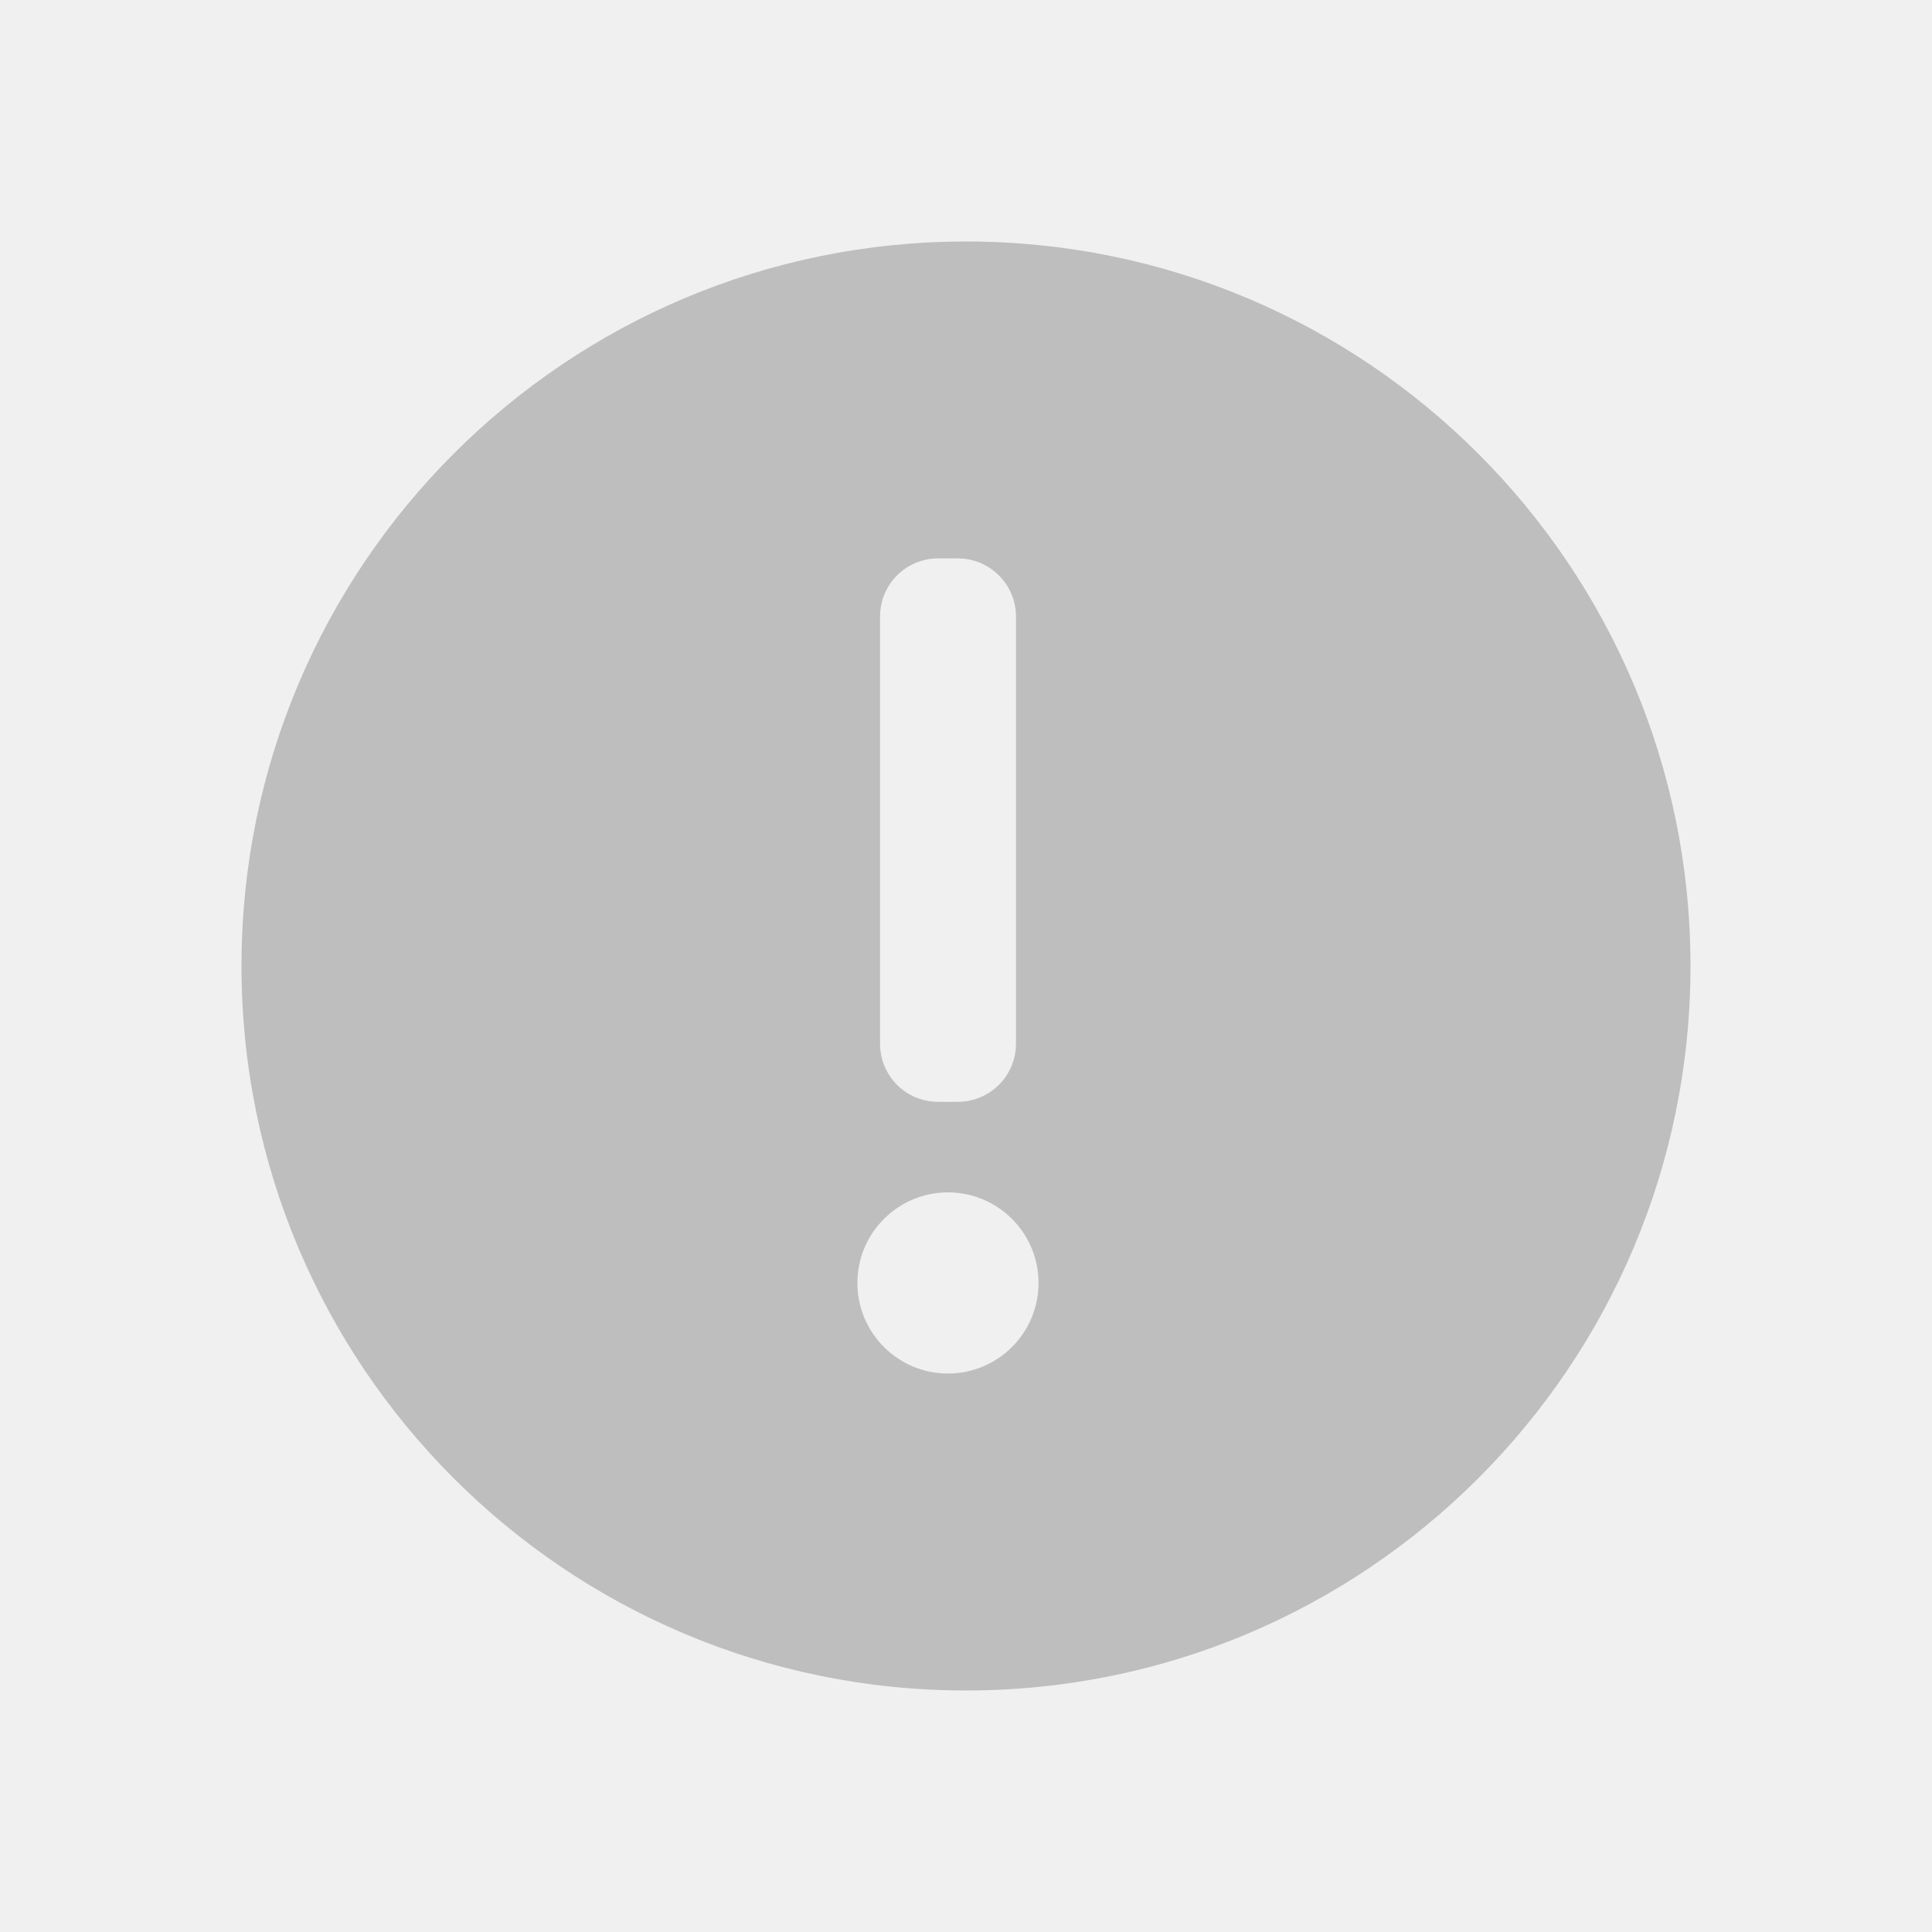
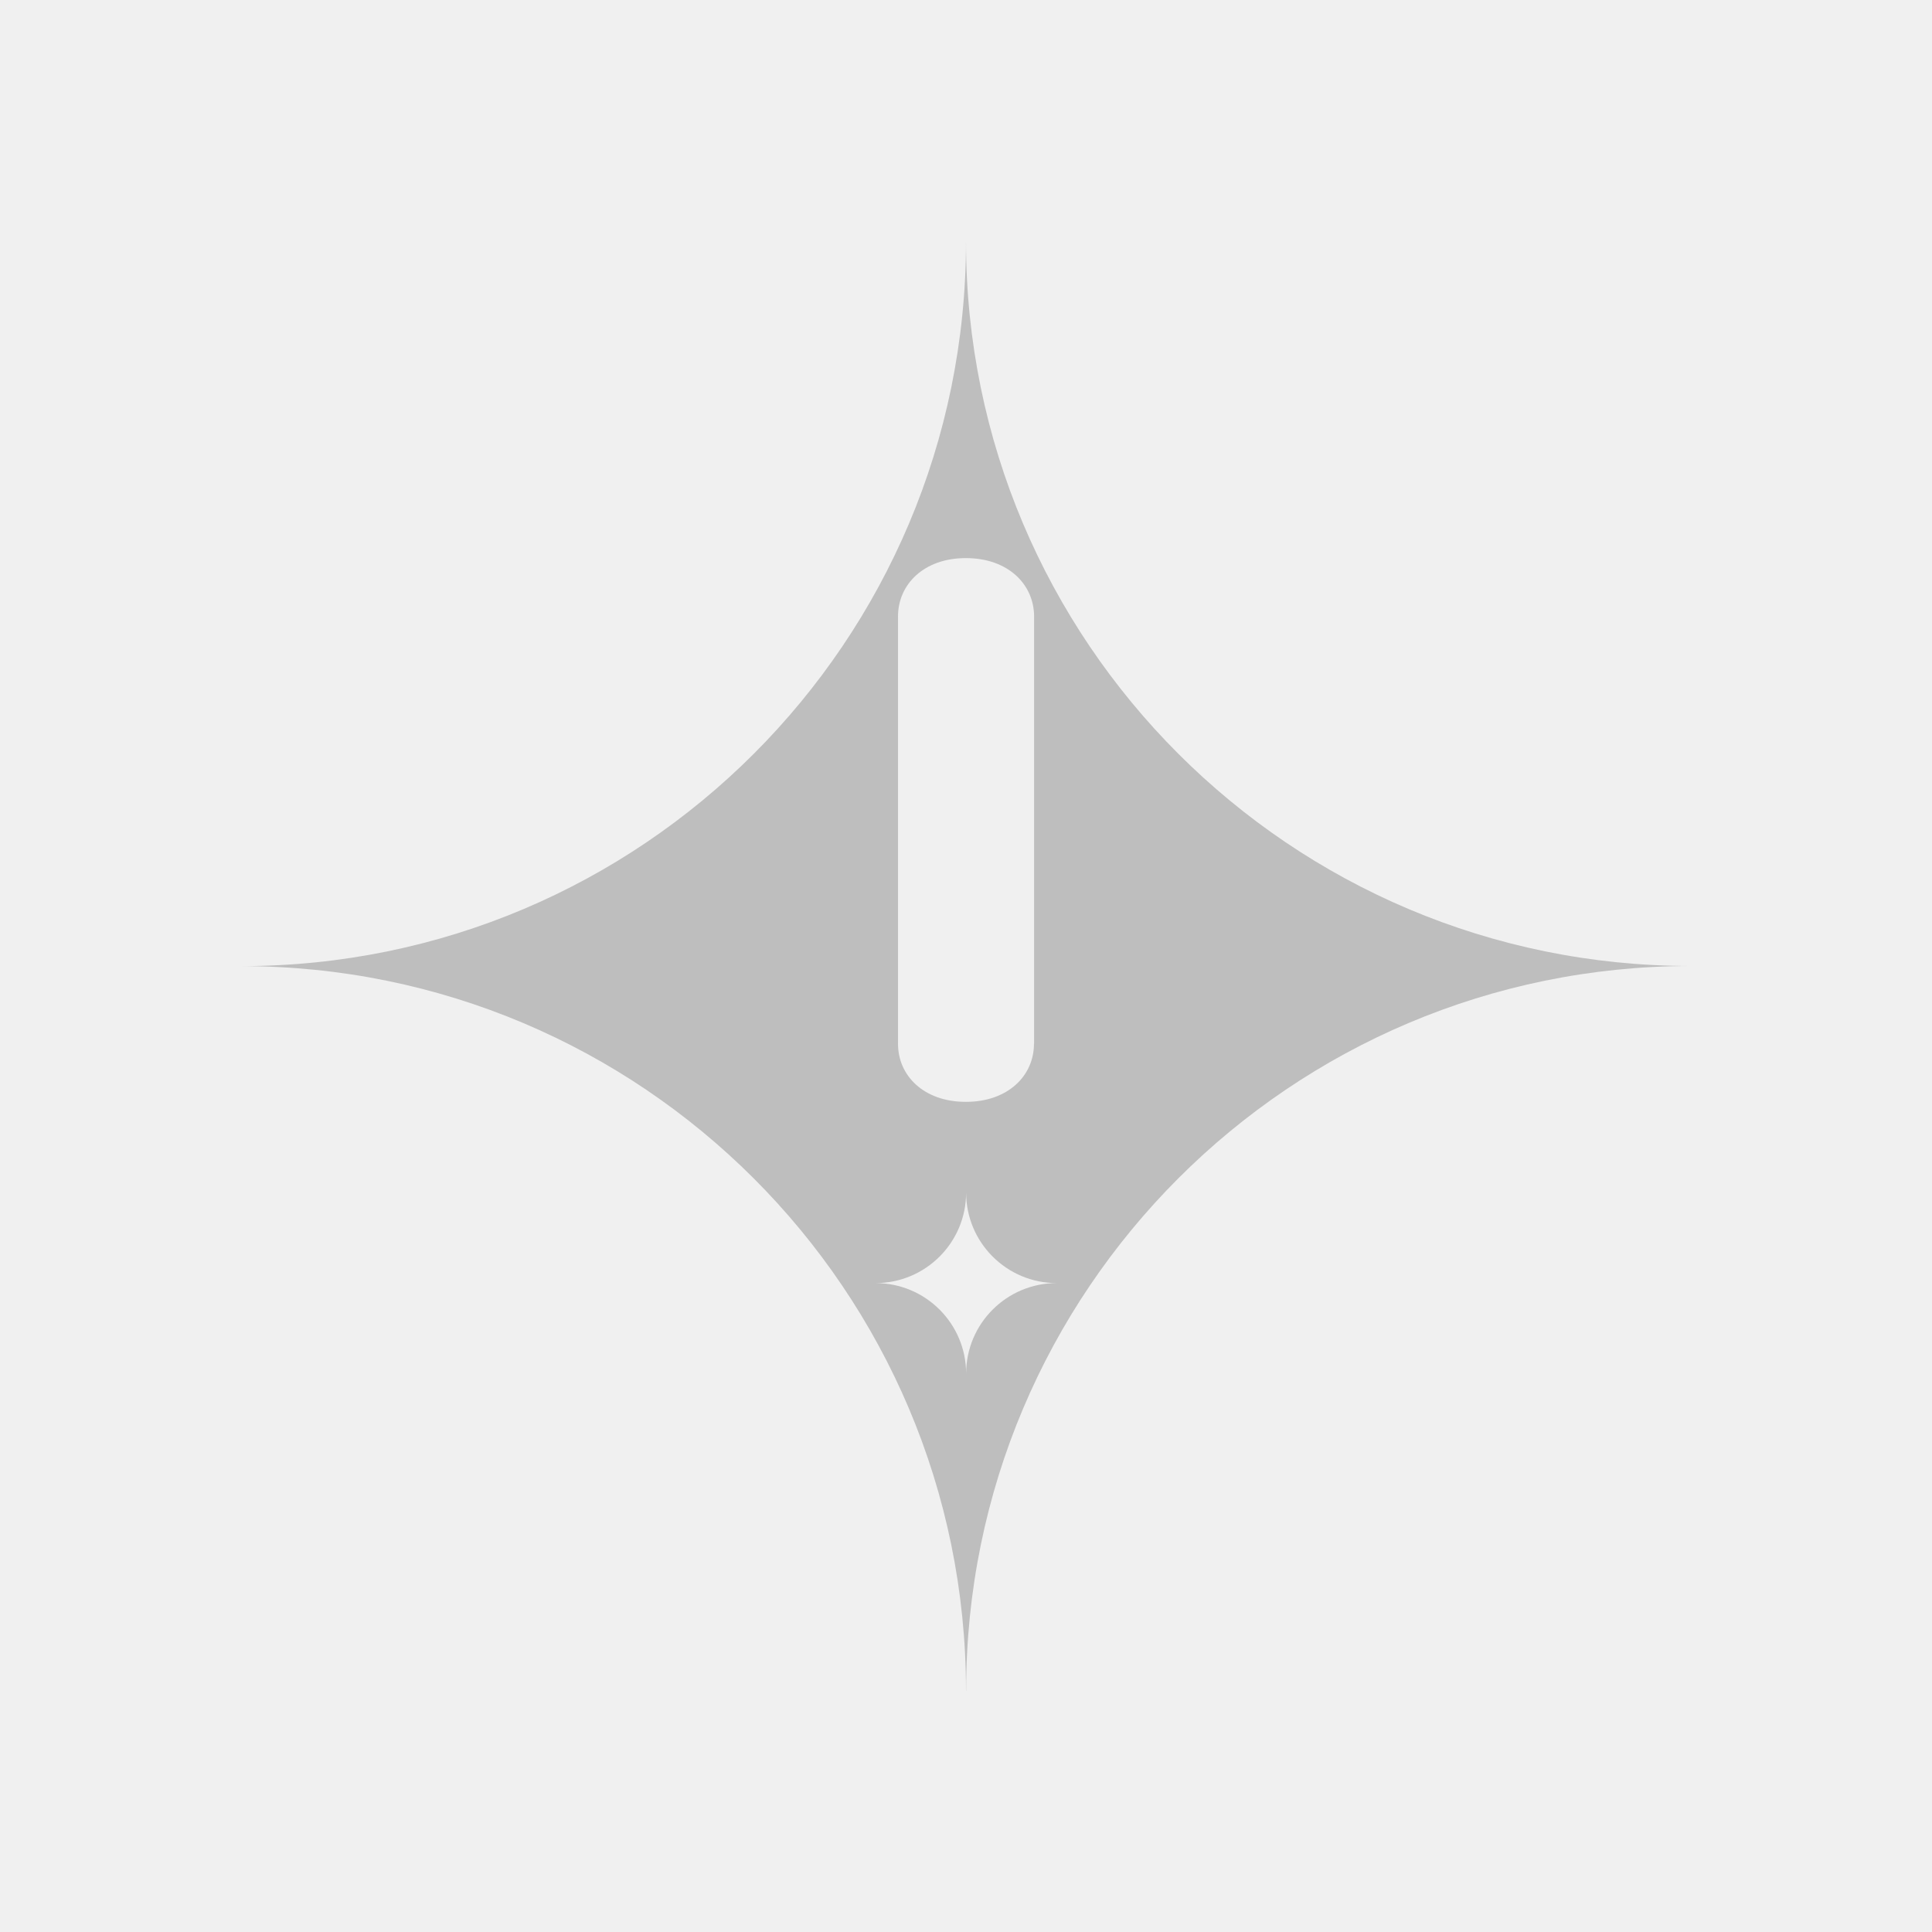
- <svg xmlns="http://www.w3.org/2000/svg" xmlns:ns1="http://www.openswatchbook.org/uri/2009/osb" height="16" id="svg7384" style="enable-background:new" version="1.1" width="16">
-   <defs id="defs7386">
-     <linearGradient id="linearGradient5606" ns1:paint="solid">
-       <stop id="stop5608" offset="0" style="stop-color:#000000;stop-opacity:1;" />
-     </linearGradient>
-     <filter color-interpolation-filters="sRGB" id="filter7554">
-       <feBlend id="feBlend7556" in2="BackgroundImage" mode="darken" />
-     </filter>
-     <clipPath id="clipPath16" clipPathUnits="userSpaceOnUse">
-       <path id="path18" d="m 0,706.465 1490.926,0 L 1490.926,0 0,0 0,706.465 Z" />
-     </clipPath>
-     <clipPath id="clipPath24" clipPathUnits="userSpaceOnUse">
-       <path id="path26" d="m 22.195,686.117 1447.735,0 0,-667.19 -1447.735,0 0,667.19 z" />
-     </clipPath>
-     <clipPath id="clipPath4534" clipPathUnits="userSpaceOnUse">
-       <rect style="fill:url(#linearGradient4538);fill-opacity:1;stroke:none" id="rect4536" width="32" height="32" x="8" y="8" ry="16" />
-     </clipPath>
-     <clipPath id="clipPath4584" clipPathUnits="userSpaceOnUse">
-       <rect style="fill:url(#linearGradient4588);fill-opacity:1;stroke:none" id="rect4586" width="32" height="32" x="392.571" y="507.798" ry="16" />
-     </clipPath>
-     <clipPath id="clipPath4550" clipPathUnits="userSpaceOnUse">
-       <rect style="fill:url(#linearGradient4554);fill-opacity:1;stroke:none" id="rect4552" width="32" height="32" x="392.571" y="507.798" ry="16" />
-     </clipPath>
-     <clipPath id="clipPath4568" clipPathUnits="userSpaceOnUse">
-       <rect style="fill:url(#linearGradient4572);fill-opacity:1;stroke:none" id="rect4570" width="32" height="32" x="392.571" y="507.798" ry="16" />
-     </clipPath>
-     <clipPath id="clipPath4528" clipPathUnits="userSpaceOnUse">
-       <rect style="fill:url(#linearGradient4532);fill-opacity:1;stroke:none" id="rect4530" width="32" height="32" x="8" y="8" ry="16" />
-     </clipPath>
-     <clipPath id="clipPath4578" clipPathUnits="userSpaceOnUse">
-       <rect style="fill:url(#linearGradient4582);fill-opacity:1;stroke:none" id="rect4580" width="32" height="32" x="392.571" y="507.798" ry="16" />
-     </clipPath>
-     <clipPath id="clipPath4562" clipPathUnits="userSpaceOnUse">
-       <rect style="fill:url(#linearGradient4566);fill-opacity:1;stroke:none" id="rect4564" width="32" height="32" x="392.571" y="507.798" ry="16" />
-     </clipPath>
-     <clipPath id="clipPath4544" clipPathUnits="userSpaceOnUse">
-       <rect style="fill:url(#linearGradient4548);fill-opacity:1;stroke:none" id="rect4546" width="32" height="32" x="392.571" y="507.798" ry="16" />
-     </clipPath>
-     <clipPath id="clipPath4390" clipPathUnits="userSpaceOnUse">
-       <rect style="fill:url(#linearGradient4532);fill-opacity:1;stroke:none" id="rect4392" width="32" height="32" x="8" y="8" ry="16" />
-     </clipPath>
-     <clipPath id="clipPath4407" clipPathUnits="userSpaceOnUse">
-       <rect style="fill:url(#linearGradient4582);fill-opacity:1;stroke:none" id="rect4409" width="32" height="32" x="392.571" y="507.798" ry="16" />
-     </clipPath>
-     <clipPath id="clipPath4424" clipPathUnits="userSpaceOnUse">
-       <rect style="fill:url(#linearGradient4566);fill-opacity:1;stroke:none" id="rect4426" width="32" height="32" x="392.571" y="507.798" ry="16" />
-     </clipPath>
-     <clipPath id="clipPath4441" clipPathUnits="userSpaceOnUse">
-       <rect style="fill:url(#linearGradient4548);fill-opacity:1;stroke:none" id="rect4443" width="32" height="32" x="392.571" y="507.798" ry="16" />
-     </clipPath>
-     <clipPath clipPathUnits="userSpaceOnUse" id="clipPath4528-1">
-       <rect ry="16" y="8" x="8" height="32" width="32" id="rect4530-7" style="fill:url(#linearGradient4532);fill-opacity:1;stroke:none" />
-     </clipPath>
-     <clipPath clipPathUnits="userSpaceOnUse" id="clipPath4578-8">
-       <rect ry="16" y="507.798" x="392.571" height="32" width="32" id="rect4580-7" style="fill:url(#linearGradient4582);fill-opacity:1;stroke:none" />
-     </clipPath>
-     <clipPath clipPathUnits="userSpaceOnUse" id="clipPath4562-8">
-       <rect ry="16" y="507.798" x="392.571" height="32" width="32" id="rect4564-8" style="fill:url(#linearGradient4566);fill-opacity:1;stroke:none" />
-     </clipPath>
-     <clipPath clipPathUnits="userSpaceOnUse" id="clipPath4544-1">
-       <rect ry="16" y="507.798" x="392.571" height="32" width="32" id="rect4546-1" style="fill:url(#linearGradient4548);fill-opacity:1;stroke:none" />
-     </clipPath>
-     <linearGradient id="linearGradient4207" ns1:paint="gradient">
-       <stop style="stop-color:#3498db;stop-opacity:1;" offset="0" id="stop3371" />
-       <stop style="stop-color:#3498db;stop-opacity:0;" offset="1" id="stop3373" />
-     </linearGradient>
-     <clipPath id="clipPath16-9" clipPathUnits="userSpaceOnUse">
-       <path id="path18-7" d="m 0,706.465 1490.926,0 L 1490.926,0 0,0 0,706.465 Z" />
-     </clipPath>
-     <clipPath id="clipPath24-9" clipPathUnits="userSpaceOnUse">
-       <path id="path26-2" d="m 22.195,686.117 1447.735,0 0,-667.19 -1447.735,0 0,667.19 z" />
-     </clipPath>
-     <clipPath id="clipPath4534-7" clipPathUnits="userSpaceOnUse">
-       <rect style="fill:url(#linearGradient4538);fill-opacity:1;stroke:none" id="rect4536-8" width="32" height="32" x="8" y="8" ry="16" />
-     </clipPath>
-     <clipPath id="clipPath4584-2" clipPathUnits="userSpaceOnUse">
-       <rect style="fill:url(#linearGradient4588);fill-opacity:1;stroke:none" id="rect4586-0" width="32" height="32" x="392.571" y="507.798" ry="16" />
-     </clipPath>
-     <clipPath id="clipPath4550-1" clipPathUnits="userSpaceOnUse">
-       <rect style="fill:url(#linearGradient4554);fill-opacity:1;stroke:none" id="rect4552-0" width="32" height="32" x="392.571" y="507.798" ry="16" />
-     </clipPath>
-     <clipPath id="clipPath4568-2" clipPathUnits="userSpaceOnUse">
-       <rect style="fill:url(#linearGradient4572);fill-opacity:1;stroke:none" id="rect4570-7" width="32" height="32" x="392.571" y="507.798" ry="16" />
-     </clipPath>
-     <clipPath id="clipPath4528-9" clipPathUnits="userSpaceOnUse">
-       <rect style="fill:url(#linearGradient4532);fill-opacity:1;stroke:none" id="rect4530-0" width="32" height="32" x="8" y="8" ry="16" />
-     </clipPath>
-     <clipPath id="clipPath4578-0" clipPathUnits="userSpaceOnUse">
-       <rect style="fill:url(#linearGradient4582);fill-opacity:1;stroke:none" id="rect4580-0" width="32" height="32" x="392.571" y="507.798" ry="16" />
-     </clipPath>
-     <clipPath id="clipPath4562-2" clipPathUnits="userSpaceOnUse">
-       <rect style="fill:url(#linearGradient4566);fill-opacity:1;stroke:none" id="rect4564-2" width="32" height="32" x="392.571" y="507.798" ry="16" />
-     </clipPath>
-     <clipPath id="clipPath4544-9" clipPathUnits="userSpaceOnUse">
-       <rect style="fill:url(#linearGradient4548);fill-opacity:1;stroke:none" id="rect4546-3" width="32" height="32" x="392.571" y="507.798" ry="16" />
-     </clipPath>
-     <clipPath id="clipPath4390-2" clipPathUnits="userSpaceOnUse">
-       <rect style="fill:url(#linearGradient4532);fill-opacity:1;stroke:none" id="rect4392-0" width="32" height="32" x="8" y="8" ry="16" />
-     </clipPath>
-     <clipPath id="clipPath4407-7" clipPathUnits="userSpaceOnUse">
-       <rect style="fill:url(#linearGradient4582);fill-opacity:1;stroke:none" id="rect4409-0" width="32" height="32" x="392.571" y="507.798" ry="16" />
-     </clipPath>
-     <clipPath id="clipPath4424-0" clipPathUnits="userSpaceOnUse">
-       <rect style="fill:url(#linearGradient4566);fill-opacity:1;stroke:none" id="rect4426-0" width="32" height="32" x="392.571" y="507.798" ry="16" />
-     </clipPath>
-     <clipPath id="clipPath4441-7" clipPathUnits="userSpaceOnUse">
-       <rect style="fill:url(#linearGradient4548);fill-opacity:1;stroke:none" id="rect4443-2" width="32" height="32" x="392.571" y="507.798" ry="16" />
-     </clipPath>
-     <clipPath clipPathUnits="userSpaceOnUse" id="clipPath4528-1-9">
-       <rect ry="16" y="8" x="8" height="32" width="32" id="rect4530-7-9" style="fill:url(#linearGradient4532);fill-opacity:1;stroke:none" />
-     </clipPath>
-     <clipPath clipPathUnits="userSpaceOnUse" id="clipPath4578-8-7">
-       <rect ry="16" y="507.798" x="392.571" height="32" width="32" id="rect4580-7-0" style="fill:url(#linearGradient4582);fill-opacity:1;stroke:none" />
-     </clipPath>
-     <clipPath clipPathUnits="userSpaceOnUse" id="clipPath4562-8-6">
-       <rect ry="16" y="507.798" x="392.571" height="32" width="32" id="rect4564-8-6" style="fill:url(#linearGradient4566);fill-opacity:1;stroke:none" />
-     </clipPath>
-     <clipPath clipPathUnits="userSpaceOnUse" id="clipPath4544-1-2">
-       <rect ry="16" y="507.798" x="392.571" height="32" width="32" id="rect4546-1-5" style="fill:url(#linearGradient4548);fill-opacity:1;stroke:none" />
-     </clipPath>
-     <filter style="color-interpolation-filters:sRGB" id="filter7554-5">
-       <feBlend mode="darken" in2="BackgroundImage" id="feBlend7556-5" />
-     </filter>
-     <clipPath id="clipPath16-4" clipPathUnits="userSpaceOnUse">
-       <path id="path18-2" d="m 0,706.465 1490.926,0 L 1490.926,0 0,0 0,706.465 Z" />
-     </clipPath>
-     <clipPath id="clipPath24-7" clipPathUnits="userSpaceOnUse">
-       <path id="path26-20" d="m 22.195,686.117 1447.735,0 0,-667.19 -1447.735,0 0,667.19 z" />
-     </clipPath>
-     <clipPath id="clipPath4534-2" clipPathUnits="userSpaceOnUse">
-       <rect style="fill:url(#linearGradient4538);fill-opacity:1;stroke:none" id="rect4536-0" width="32" height="32" x="8" y="8" ry="16" />
-     </clipPath>
-     <clipPath id="clipPath4584-7" clipPathUnits="userSpaceOnUse">
-       <rect style="fill:url(#linearGradient4588);fill-opacity:1;stroke:none" id="rect4586-8" width="32" height="32" x="392.571" y="507.798" ry="16" />
-     </clipPath>
-     <clipPath id="clipPath4550-5" clipPathUnits="userSpaceOnUse">
-       <rect style="fill:url(#linearGradient4554);fill-opacity:1;stroke:none" id="rect4552-7" width="32" height="32" x="392.571" y="507.798" ry="16" />
-     </clipPath>
-     <clipPath id="clipPath4568-5" clipPathUnits="userSpaceOnUse">
-       <rect style="fill:url(#linearGradient4572);fill-opacity:1;stroke:none" id="rect4570-5" width="32" height="32" x="392.571" y="507.798" ry="16" />
-     </clipPath>
-     <clipPath id="clipPath4528-5" clipPathUnits="userSpaceOnUse">
-       <rect style="fill:url(#linearGradient4532);fill-opacity:1;stroke:none" id="rect4530-3" width="32" height="32" x="8" y="8" ry="16" />
-     </clipPath>
-     <clipPath id="clipPath4578-5" clipPathUnits="userSpaceOnUse">
-       <rect style="fill:url(#linearGradient4582);fill-opacity:1;stroke:none" id="rect4580-4" width="32" height="32" x="392.571" y="507.798" ry="16" />
-     </clipPath>
-     <clipPath id="clipPath4562-3" clipPathUnits="userSpaceOnUse">
-       <rect style="fill:url(#linearGradient4566);fill-opacity:1;stroke:none" id="rect4564-9" width="32" height="32" x="392.571" y="507.798" ry="16" />
-     </clipPath>
-     <clipPath id="clipPath4544-8" clipPathUnits="userSpaceOnUse">
-       <rect style="fill:url(#linearGradient4548);fill-opacity:1;stroke:none" id="rect4546-2" width="32" height="32" x="392.571" y="507.798" ry="16" />
-     </clipPath>
-     <clipPath id="clipPath4390-5" clipPathUnits="userSpaceOnUse">
-       <rect style="fill:url(#linearGradient4532);fill-opacity:1;stroke:none" id="rect4392-7" width="32" height="32" x="8" y="8" ry="16" />
-     </clipPath>
-     <clipPath id="clipPath4407-4" clipPathUnits="userSpaceOnUse">
-       <rect style="fill:url(#linearGradient4582);fill-opacity:1;stroke:none" id="rect4409-2" width="32" height="32" x="392.571" y="507.798" ry="16" />
-     </clipPath>
-     <clipPath id="clipPath4424-5" clipPathUnits="userSpaceOnUse">
-       <rect style="fill:url(#linearGradient4566);fill-opacity:1;stroke:none" id="rect4426-9" width="32" height="32" x="392.571" y="507.798" ry="16" />
-     </clipPath>
-     <clipPath id="clipPath4441-73" clipPathUnits="userSpaceOnUse">
-       <rect style="fill:url(#linearGradient4548);fill-opacity:1;stroke:none" id="rect4443-3" width="32" height="32" x="392.571" y="507.798" ry="16" />
-     </clipPath>
-     <clipPath clipPathUnits="userSpaceOnUse" id="clipPath4528-1-6">
-       <rect ry="16" y="8" x="8" height="32" width="32" id="rect4530-7-97" style="fill:url(#linearGradient4532);fill-opacity:1;stroke:none" />
-     </clipPath>
-     <clipPath clipPathUnits="userSpaceOnUse" id="clipPath4578-8-6">
-       <rect ry="16" y="507.798" x="392.571" height="32" width="32" id="rect4580-7-4" style="fill:url(#linearGradient4582);fill-opacity:1;stroke:none" />
-     </clipPath>
-     <clipPath clipPathUnits="userSpaceOnUse" id="clipPath4562-8-8">
-       <rect ry="16" y="507.798" x="392.571" height="32" width="32" id="rect4564-8-0" style="fill:url(#linearGradient4566);fill-opacity:1;stroke:none" />
-     </clipPath>
-     <clipPath clipPathUnits="userSpaceOnUse" id="clipPath4544-1-4">
-       <rect ry="16" y="507.798" x="392.571" height="32" width="32" id="rect4546-1-7" style="fill:url(#linearGradient4548);fill-opacity:1;stroke:none" />
-     </clipPath>
-     <linearGradient id="linearGradient5263">
-       <stop offset="0" style="stop-color:#a0d5ff;stop-opacity:1" id="stop5265" />
-       <stop offset="1" style="stop-color:#a0d5ff;stop-opacity:1" id="stop5267" />
-     </linearGradient>
-     <clipPath id="clipPath4458">
-       <path d="m 69.626,12.145 -0.052,0 c -22.727,-0.292 -46.472,4.077 -46.709,4.122 -2.424,0.451 -4.946,2.974 -5.397,5.397 -0.044,0.237 -4.414,23.983 -4.122,46.71 -0.292,22.777 4.078,46.523 4.122,46.761 0.451,2.423 2.974,4.945 5.398,5.398 0.237,0.044 23.982,4.413 46.709,4.121 22.779,0.292 46.524,-4.077 46.761,-4.121 2.423,-0.452 4.946,-2.976 5.398,-5.399 0.044,-0.236 4.413,-23.981 4.121,-46.709 0.292,-22.777 -4.077,-46.523 -4.121,-46.761 -0.453,-2.423 -2.976,-4.946 -5.398,-5.397 -0.238,-0.045 -23.984,-4.414 -46.71,-4.122 z" id="use4460" />
-     </clipPath>
-     <linearGradient id="linearGradient4237">
-       <stop offset="0" style="stop-color:#ff594d;stop-opacity:1" id="stop4239" />
-       <stop offset="1" style="stop-color:#ff7f76;stop-opacity:1" id="stop4241" />
-     </linearGradient>
-     <linearGradient id="linearGradient4210">
-       <stop id="stop4212" style="stop-color:#ff584c;stop-opacity:1" offset="0" />
-       <stop id="stop4214" style="stop-color:#ff8077;stop-opacity:1" offset="1" />
-     </linearGradient>
-     <linearGradient id="linearGradient4179">
-       <stop offset="0" style="stop-color:#ffee5e;stop-opacity:1" id="stop4181" />
-       <stop offset="1" style="stop-color:#feff8b;stop-opacity:1" id="stop4183" />
-     </linearGradient>
-     <linearGradient id="linearGradient4210-3">
-       <stop offset="0" style="stop-color:#ffce69;stop-opacity:1" id="stop4212-1" />
-       <stop offset="1" style="stop-color:#ffce54;stop-opacity:1" id="stop4214-6" />
-     </linearGradient>
-     <linearGradient id="linearGradient4237-0">
-       <stop id="stop4239-8" style="stop-color:#ffee5e;stop-opacity:1" offset="0" />
-       <stop id="stop4241-9" style="stop-color:#feff9f;stop-opacity:1" offset="1" />
-     </linearGradient>
-     <linearGradient id="linearGradient4237-2">
-       <stop id="stop4239-7" style="stop-color:#ffa0a6;stop-opacity:1" offset="0" />
-       <stop id="stop4241-2" style="stop-color:#ffa0a5;stop-opacity:1" offset="1" />
-     </linearGradient>
-     <linearGradient id="linearGradient8311">
-       <stop offset="0" style="stop-color:#ce89ff;stop-opacity:1" id="stop8313" />
-       <stop offset="1" style="stop-color:#e898ff;stop-opacity:1" id="stop8315" />
-     </linearGradient>
-     <linearGradient id="linearGradient4237-8">
-       <stop id="stop4239-2" style="stop-color:#cf8aff;stop-opacity:1" offset="0" />
-       <stop id="stop4241-3" style="stop-color:#eaa0ff;stop-opacity:1" offset="1" />
-     </linearGradient>
-     <linearGradient id="linearGradient8311-3">
-       <stop offset="0" style="stop-color:#ffcc6b;stop-opacity:1" id="stop8313-0" />
-       <stop offset="1" style="stop-color:#ffcf98;stop-opacity:1" id="stop8315-1" />
-     </linearGradient>
-     <linearGradient id="linearGradient4237-3">
-       <stop id="stop4239-0" style="stop-color:#ffcc6e;stop-opacity:1" offset="0" />
-       <stop id="stop4241-7" style="stop-color:#ffe4a0;stop-opacity:1" offset="1" />
-     </linearGradient>
-     <linearGradient id="linearGradient8311-31">
-       <stop offset="0" style="stop-color:#f089ff;stop-opacity:1" id="stop8313-2" />
-       <stop offset="1" style="stop-color:#ffadea;stop-opacity:1" id="stop8315-6" />
-     </linearGradient>
-     <linearGradient id="linearGradient4237-6">
-       <stop id="stop4239-22" style="stop-color:#f18bfe;stop-opacity:1" offset="0" />
-       <stop id="stop4241-0" style="stop-color:#fcc3ff;stop-opacity:1" offset="1" />
-     </linearGradient>
-     <linearGradient id="linearGradient8467">
-       <stop id="stop8469" style="stop-color:#b9b9b9;stop-opacity:1" offset="0" />
-       <stop id="stop8471" style="stop-color:#d1d1d1;stop-opacity:1" offset="1" />
-     </linearGradient>
-     <linearGradient id="linearGradient8311-5">
-       <stop offset="0" style="stop-color:#b9b9b9;stop-opacity:1" id="stop8313-7" />
-       <stop offset="1" style="stop-color:#d2d2d2;stop-opacity:1" id="stop8315-3" />
-     </linearGradient>
-     <linearGradient id="linearGradient4237-4">
-       <stop id="stop4239-9" style="stop-color:#bababa;stop-opacity:1" offset="0" />
-       <stop id="stop4241-37" style="stop-color:#c8c8c8;stop-opacity:1" offset="1" />
-     </linearGradient>
-     <linearGradient id="linearGradient8467-7">
-       <stop id="stop8469-4" style="stop-color:#3ec896;stop-opacity:1" offset="0" />
-       <stop id="stop8471-7" style="stop-color:#66d9af;stop-opacity:1" offset="1" />
-     </linearGradient>
-     <linearGradient id="linearGradient8311-1">
-       <stop offset="0" style="stop-color:#494949;stop-opacity:1" id="stop8313-9" />
-       <stop offset="1" style="stop-color:#616774;stop-opacity:1" id="stop8315-5" />
-     </linearGradient>
-     <linearGradient id="linearGradient-1" y2="116.694" x2="209.957" y1="0" x1="209.957" gradientTransform="scale(1.128802,0.8858951)" gradientUnits="userSpaceOnUse">
-       <stop id="stop4884" offset="0%" stop-color="#A7A7A7" />
-       <stop id="stop4886" offset="100%" stop-color="#8D8D8D" />
-     </linearGradient>
-     <linearGradient id="linearGradient-2" y2="105.4" x2="193" y1="411.584" x1="193" gradientTransform="scale(1.227981,0.8143451)" gradientUnits="userSpaceOnUse">
-       <stop id="stop4889" offset="0%" stop-color="#707070" />
-       <stop id="stop4891" offset="100%" stop-color="#ABABAB" />
-     </linearGradient>
-     <linearGradient id="linearGradient-3" y2="457.423" x2="193" y1="70.609" x1="193" gradientTransform="scale(1.227981,0.8143451)" gradientUnits="userSpaceOnUse">
-       <stop id="stop4894" offset="0%" stop-opacity="0" stop-color="#000000" />
-       <stop id="stop4896" offset="100%" stop-opacity="0.19" stop-color="#000000" />
-     </linearGradient>
-     <linearGradient id="linearGradient4232">
-       <stop style="stop-color:#333333;stop-opacity:1" offset="0" id="stop4234" />
-       <stop style="stop-color:#353535;stop-opacity:1" offset="1" id="stop4236" />
-     </linearGradient>
-     <linearGradient id="linearGradient4172">
-       <stop id="stop4174" offset="0" style="stop-color:#3dc796;stop-opacity:1" />
-       <stop id="stop4176" offset="1" style="stop-color:#57d68d;stop-opacity:1" />
-     </linearGradient>
-     <linearGradient id="linearGradient4233">
-       <stop style="stop-color:#212121;stop-opacity:1" offset="0" id="stop4235" />
-       <stop style="stop-color:#1d2022;stop-opacity:0" offset="1" id="stop4237" />
-     </linearGradient>
-     <linearGradient id="linearGradient8467-6">
-       <stop id="stop8469-5" style="stop-color:#56d8d1;stop-opacity:1" offset="0" />
-       <stop id="stop8471-8" style="stop-color:#9df7ee;stop-opacity:1" offset="1" />
-     </linearGradient>
-     <linearGradient id="linearGradient8311-10">
-       <stop offset="0" style="stop-color:#55d8d1;stop-opacity:1" id="stop8313-3" />
-       <stop offset="1" style="stop-color:#66efe7;stop-opacity:1" id="stop8315-8" />
-     </linearGradient>
-     <linearGradient id="linearGradient8467-8">
-       <stop id="stop8469-9" style="stop-color:#dea679;stop-opacity:1" offset="0" />
-       <stop id="stop8471-2" style="stop-color:#f7d19d;stop-opacity:1" offset="1" />
-     </linearGradient>
-     <linearGradient id="linearGradient8311-0">
-       <stop offset="0" style="stop-color:#dda579;stop-opacity:1" id="stop8313-90" />
-       <stop offset="1" style="stop-color:#f3bc87;stop-opacity:1" id="stop8315-88" />
-     </linearGradient>
-     <linearGradient id="linearGradient8467-2">
-       <stop id="stop8469-6" style="stop-color:#5fa4d5;stop-opacity:1" offset="0" />
-       <stop id="stop8471-5" style="stop-color:#9dc9f7;stop-opacity:1" offset="1" />
-     </linearGradient>
-     <linearGradient id="linearGradient8311-06">
-       <stop offset="0" style="stop-color:#5fa3d4;stop-opacity:1" id="stop8313-6" />
-       <stop offset="1" style="stop-color:#6bb9ff;stop-opacity:1" id="stop8315-2" />
-     </linearGradient>
-     <clipPath id="clipPath4458-7">
-       <path id="use4460-2" d="m 69.626,12.145 -0.052,0 c -22.727,-0.292 -46.472,4.077 -46.709,4.122 -2.424,0.451 -4.946,2.974 -5.397,5.397 -0.044,0.237 -4.414,23.983 -4.122,46.71 -0.292,22.777 4.078,46.523 4.122,46.761 0.451,2.423 2.974,4.945 5.398,5.398 0.237,0.044 23.982,4.413 46.709,4.121 22.779,0.292 46.524,-4.077 46.761,-4.121 2.423,-0.452 4.946,-2.976 5.398,-5.399 0.044,-0.236 4.413,-23.981 4.121,-46.709 0.292,-22.777 -4.077,-46.523 -4.121,-46.761 -0.453,-2.423 -2.976,-4.946 -5.398,-5.397 -0.238,-0.045 -23.984,-4.414 -46.71,-4.122 z" />
-     </clipPath>
-     <clipPath id="clipPath4458-9">
-       <path d="m 69.626,12.145 -0.052,0 c -22.727,-0.292 -46.472,4.077 -46.709,4.122 -2.424,0.451 -4.946,2.974 -5.397,5.397 -0.044,0.237 -4.414,23.983 -4.122,46.71 -0.292,22.777 4.078,46.523 4.122,46.761 0.451,2.423 2.974,4.945 5.398,5.398 0.237,0.044 23.982,4.413 46.709,4.121 22.779,0.292 46.524,-4.077 46.761,-4.121 2.423,-0.452 4.946,-2.976 5.398,-5.399 0.044,-0.236 4.413,-23.981 4.121,-46.709 0.292,-22.777 -4.077,-46.523 -4.121,-46.761 -0.453,-2.423 -2.976,-4.946 -5.398,-5.397 -0.238,-0.045 -23.984,-4.414 -46.71,-4.122 z" id="use4460-27" />
-     </clipPath>
-     <clipPath id="clipPath4458-5">
-       <path d="m 69.626,12.145 -0.052,0 c -22.727,-0.292 -46.472,4.077 -46.709,4.122 -2.424,0.451 -4.946,2.974 -5.397,5.397 -0.044,0.237 -4.414,23.983 -4.122,46.71 -0.292,22.777 4.078,46.523 4.122,46.761 0.451,2.423 2.974,4.945 5.398,5.398 0.237,0.044 23.982,4.413 46.709,4.121 22.779,0.292 46.524,-4.077 46.761,-4.121 2.423,-0.452 4.946,-2.976 5.398,-5.399 0.044,-0.236 4.413,-23.981 4.121,-46.709 0.292,-22.777 -4.077,-46.523 -4.121,-46.761 -0.453,-2.423 -2.976,-4.946 -5.398,-5.397 -0.238,-0.045 -23.984,-4.414 -46.71,-4.122 z" id="use4460-5" />
-     </clipPath>
-     <clipPath id="clipPath4458-2">
-       <path id="use4460-4" d="m 69.626,12.145 -0.052,0 c -22.727,-0.292 -46.472,4.077 -46.709,4.122 -2.424,0.451 -4.946,2.974 -5.397,5.397 -0.044,0.237 -4.414,23.983 -4.122,46.71 -0.292,22.777 4.078,46.523 4.122,46.761 0.451,2.423 2.974,4.945 5.398,5.398 0.237,0.044 23.982,4.413 46.709,4.121 22.779,0.292 46.524,-4.077 46.761,-4.121 2.423,-0.452 4.946,-2.976 5.398,-5.399 0.044,-0.236 4.413,-23.981 4.121,-46.709 0.292,-22.777 -4.077,-46.523 -4.121,-46.761 -0.453,-2.423 -2.976,-4.946 -5.398,-5.397 -0.238,-0.045 -23.984,-4.414 -46.71,-4.122 z" />
-     </clipPath>
-     <clipPath id="clipPath4458-7-6">
-       <path d="m 69.626,12.145 -0.052,0 c -22.727,-0.292 -46.472,4.077 -46.709,4.122 -2.424,0.451 -4.946,2.974 -5.397,5.397 -0.044,0.237 -4.414,23.983 -4.122,46.71 -0.292,22.777 4.078,46.523 4.122,46.761 0.451,2.423 2.974,4.945 5.398,5.398 0.237,0.044 23.982,4.413 46.709,4.121 22.779,0.292 46.524,-4.077 46.761,-4.121 2.423,-0.452 4.946,-2.976 5.398,-5.399 0.044,-0.236 4.413,-23.981 4.121,-46.709 0.292,-22.777 -4.077,-46.523 -4.121,-46.761 -0.453,-2.423 -2.976,-4.946 -5.398,-5.397 -0.238,-0.045 -23.984,-4.414 -46.71,-4.122 z" id="use4460-2-9" />
-     </clipPath>
-     <clipPath id="clipPath4458-9-1">
-       <path id="use4460-27-5" d="m 69.626,12.145 -0.052,0 c -22.727,-0.292 -46.472,4.077 -46.709,4.122 -2.424,0.451 -4.946,2.974 -5.397,5.397 -0.044,0.237 -4.414,23.983 -4.122,46.71 -0.292,22.777 4.078,46.523 4.122,46.761 0.451,2.423 2.974,4.945 5.398,5.398 0.237,0.044 23.982,4.413 46.709,4.121 22.779,0.292 46.524,-4.077 46.761,-4.121 2.423,-0.452 4.946,-2.976 5.398,-5.399 0.044,-0.236 4.413,-23.981 4.121,-46.709 0.292,-22.777 -4.077,-46.523 -4.121,-46.761 -0.453,-2.423 -2.976,-4.946 -5.398,-5.397 -0.238,-0.045 -23.984,-4.414 -46.71,-4.122 z" />
-     </clipPath>
-     <clipPath id="clipPath4458-0">
-       <path d="m 69.626,12.145 -0.052,0 c -22.727,-0.292 -46.472,4.077 -46.709,4.122 -2.424,0.451 -4.946,2.974 -5.397,5.397 -0.044,0.237 -4.414,23.983 -4.122,46.71 -0.292,22.777 4.078,46.523 4.122,46.761 0.451,2.423 2.974,4.945 5.398,5.398 0.237,0.044 23.982,4.413 46.709,4.121 22.779,0.292 46.524,-4.077 46.761,-4.121 2.423,-0.452 4.946,-2.976 5.398,-5.399 0.044,-0.236 4.413,-23.981 4.121,-46.709 0.292,-22.777 -4.077,-46.523 -4.121,-46.761 -0.453,-2.423 -2.976,-4.946 -5.398,-5.397 -0.238,-0.045 -23.984,-4.414 -46.71,-4.122 z" id="use4460-56" />
-     </clipPath>
-     <clipPath id="clipPath4458-7-3">
-       <path id="use4460-2-4" d="m 69.626,12.145 -0.052,0 c -22.727,-0.292 -46.472,4.077 -46.709,4.122 -2.424,0.451 -4.946,2.974 -5.397,5.397 -0.044,0.237 -4.414,23.983 -4.122,46.71 -0.292,22.777 4.078,46.523 4.122,46.761 0.451,2.423 2.974,4.945 5.398,5.398 0.237,0.044 23.982,4.413 46.709,4.121 22.779,0.292 46.524,-4.077 46.761,-4.121 2.423,-0.452 4.946,-2.976 5.398,-5.399 0.044,-0.236 4.413,-23.981 4.121,-46.709 0.292,-22.777 -4.077,-46.523 -4.121,-46.761 -0.453,-2.423 -2.976,-4.946 -5.398,-5.397 -0.238,-0.045 -23.984,-4.414 -46.71,-4.122 z" />
-     </clipPath>
-     <clipPath id="clipPath4458-9-5">
-       <path d="m 69.626,12.145 -0.052,0 c -22.727,-0.292 -46.472,4.077 -46.709,4.122 -2.424,0.451 -4.946,2.974 -5.397,5.397 -0.044,0.237 -4.414,23.983 -4.122,46.71 -0.292,22.777 4.078,46.523 4.122,46.761 0.451,2.423 2.974,4.945 5.398,5.398 0.237,0.044 23.982,4.413 46.709,4.121 22.779,0.292 46.524,-4.077 46.761,-4.121 2.423,-0.452 4.946,-2.976 5.398,-5.399 0.044,-0.236 4.413,-23.981 4.121,-46.709 0.292,-22.777 -4.077,-46.523 -4.121,-46.761 -0.453,-2.423 -2.976,-4.946 -5.398,-5.397 -0.238,-0.045 -23.984,-4.414 -46.71,-4.122 z" id="use4460-27-3" />
-     </clipPath>
-     <clipPath id="clipPath4458-5-5">
-       <path d="m 69.626,12.145 -0.052,0 c -22.727,-0.292 -46.472,4.077 -46.709,4.122 -2.424,0.451 -4.946,2.974 -5.397,5.397 -0.044,0.237 -4.414,23.983 -4.122,46.71 -0.292,22.777 4.078,46.523 4.122,46.761 0.451,2.423 2.974,4.945 5.398,5.398 0.237,0.044 23.982,4.413 46.709,4.121 22.779,0.292 46.524,-4.077 46.761,-4.121 2.423,-0.452 4.946,-2.976 5.398,-5.399 0.044,-0.236 4.413,-23.981 4.121,-46.709 0.292,-22.777 -4.077,-46.523 -4.121,-46.761 -0.453,-2.423 -2.976,-4.946 -5.398,-5.397 -0.238,-0.045 -23.984,-4.414 -46.71,-4.122 z" id="use4460-5-3" />
-     </clipPath>
-     <filter color-interpolation-filters="sRGB" id="filter7554-8">
-       <feBlend mode="darken" in2="BackgroundImage" id="feBlend7556-3" />
-     </filter>
-     <clipPath clipPathUnits="userSpaceOnUse" id="clipPath4160">
-       <rect style="opacity:1;fill:#f2f2f2;fill-opacity:1;stroke:none;stroke-opacity:1" id="rect4162" width="1" height="1" x="7" y="1023.362" />
-     </clipPath>
-     <clipPath clipPathUnits="userSpaceOnUse" id="clipPath4160-4">
-       <rect style="opacity:1;fill:#f2f2f2;fill-opacity:1;stroke:none;stroke-opacity:1" id="rect4162-9" width="1" height="1" x="7" y="1023.362" />
-     </clipPath>
-     <clipPath clipPathUnits="userSpaceOnUse" id="clipPath4160-3">
-       <rect style="opacity:1;fill:#f2f2f2;fill-opacity:1;stroke:none;stroke-opacity:1" id="rect4162-0" width="1" height="1" x="7" y="1023.362" />
-     </clipPath>
-     <linearGradient id="linearGradient3257">
-       <stop id="stop3259" style="stop-color:#a50000;stop-opacity:1" offset="0" />
-       <stop id="stop3261" style="stop-color:#e73800;stop-opacity:1" offset="1" />
-     </linearGradient>
-     <clipPath id="clipPath4210" clipPathUnits="userSpaceOnUse">
-       <rect style="opacity:1;fill:#0000ff;fill-opacity:0.514;stroke:none;stroke-opacity:1" id="rect4212" width="34" height="34" x="-7" y="1024.362" />
-     </clipPath>
-     <clipPath id="clipPath4160-1" clipPathUnits="userSpaceOnUse">
-       <rect y="1028.362" x="-6" height="32" width="32" id="rect4162-6" style="opacity:1;fill:#aade87;fill-opacity:0.472;stroke:none;stroke-opacity:1" />
-     </clipPath>
-     <clipPath clipPathUnits="userSpaceOnUse" id="clipPath4160-4-5">
-       <rect style="opacity:1;fill:#f2f2f2;fill-opacity:1;stroke:none;stroke-opacity:1" id="rect4162-5" width="1" height="1" x="7" y="1023.362" />
-     </clipPath>
-     <clipPath id="clipPath16-8" clipPathUnits="userSpaceOnUse">
-       <path id="path18-3" d="m 0,706.465 1490.926,0 L 1490.926,0 0,0 0,706.465 Z" />
-     </clipPath>
-     <clipPath id="clipPath24-3" clipPathUnits="userSpaceOnUse">
-       <path id="path26-7" d="m 22.195,686.117 1447.735,0 0,-667.19 -1447.735,0 0,667.19 z" />
-     </clipPath>
-     <clipPath clipPathUnits="userSpaceOnUse" id="clipPath4160-3-6">
-       <rect style="opacity:1;fill:#f2f2f2;fill-opacity:1;stroke:none;stroke-opacity:1" id="rect4162-58" width="1" height="1" x="7" y="1023.362" />
-     </clipPath>
-   </defs>
-   <g id="layer9" style="display:inline" transform="translate(-364.9976,251)">
-     <g style="enable-background:new" id="g4693" transform="translate(346.2476,-247.5)">
-       <g transform="matrix(0.5211242,0,0,0.5211242,20.76754,5.34527)" id="g4250" style="fill:#ffffff;fill-opacity:1">
-         <g id="g3-9" transform="matrix(0.02205965,0,0,0.02205965,-29.9,-0.3914914)" style="fill:#ffffff;fill-opacity:1">
-           <g id="g5-4" style="fill:#ffffff;fill-opacity:1" />
-         </g>
-       </g>
-     </g>
-     <g style="fill:#bebebe;fill-opacity:1;enable-background:new" id="g5315" transform="matrix(0.8571429,0,0,-0.8571429,366.1404,-236.1429)">
-       <g id="layer1-11" transform="matrix(0.875,0,0,0.875,-478.125,-651.6919)" style="fill:#bebebe;fill-opacity:1">
-         <g transform="translate(217.5714,209.5714)" id="layer1-50" style="fill:#bebebe;fill-opacity:1">
-           <g id="layer1-5" transform="matrix(0.6666667,0,0,0.6666667,70.95237,189.8302)" style="fill:#bebebe;fill-opacity:1">
-             <path style="opacity:1;fill:#bebebe;fill-opacity:1;fill-rule:evenodd;stroke:none;stroke-width:1;stroke-linecap:round;stroke-linejoin:round;stroke-miterlimit:4;stroke-dasharray:none;stroke-dashoffset:0;stroke-opacity:1" d="m 11,3 a 8,8 0 0 0 -8,8 8,8 0 0 0 8,8 8,8 0 0 0 8,-8 8,8 0 0 0 -8,-8 z m -0.199,3.5 a 1,1 0 0 1 1,1 1,1 0 0 1 -1,1 1,1 0 0 1 -1,-1 1,1 0 0 1 1,-1 z m -0.107,3 0.213,0 c 0.356,0 0.645,0.286 0.645,0.643 l 0,4.715 c 0,0.356 -0.288,0.643 -0.645,0.643 l -0.213,0 c -0.356,0 -0.643,-0.286 -0.643,-0.643 l 0,-4.715 C 10.051,9.786 10.337,9.5 10.693,9.5 Z" transform="matrix(1.5,0,0,1.5,384.0714,515.298)" id="path4219" />
-             <g id="g4248" transform="translate(-4.4107998e-7,0.3907785)" style="fill:#bebebe;fill-opacity:1;stroke:#ffffff;stroke-width:0.6;stroke-miterlimit:4;stroke-dasharray:none;stroke-opacity:1">
-               <g transform="matrix(1.205424,0,0,1.205424,-40.6268,-111.891)" id="text4147" style="font-style:normal;font-weight:normal;font-size:13.75px;line-height:125%;font-family:sans-serif;letter-spacing:0px;word-spacing:0px;fill:#bebebe;fill-opacity:1;stroke:#ffffff;stroke-width:0.498;stroke-linecap:butt;stroke-linejoin:miter;stroke-miterlimit:4;stroke-dasharray:none;stroke-opacity:1" />
-             </g>
-           </g>
-         </g>
-         <g id="g4225" transform="translate(0,-1.015629)" style="fill:#bebebe;fill-opacity:1" />
-         <g id="g4226" transform="translate(-0.2000011,0.4999943)" style="fill:#bebebe;fill-opacity:1" />
-       </g>
-     </g>
-     <g id="layer1-59" transform="translate(324.0403,-243.3407)">
-       <g style="color:#bebebe;display:inline;overflow:visible;visibility:visible;fill:#bebebe;fill-opacity:1;fill-rule:nonzero;stroke:none;stroke-width:1;marker:none;enable-background:accumulate" id="layer9-9" transform="translate(-301,-257)" />
-     </g>
-   </g>
-   <g id="layer10" style="display:inline;filter:url(#filter7554)" transform="translate(-364.9976,251)" />
-   <g id="layer1" style="display:inline" transform="translate(-123.9974,-366)" />
-   <g id="layer14" style="display:inline" transform="translate(-364.9976,251)" />
-   <g id="layer15" style="display:inline" transform="translate(-364.9976,251)" />
-   <g id="g71291" style="display:inline" transform="translate(-364.9976,251)" />
-   <g id="layer2" style="display:inline" transform="translate(-123.9974,-216)" />
-   <g id="g6058" style="display:inline" transform="translate(-123.9974,-216)" />
-   <g id="layer12" style="display:inline" transform="translate(-364.9976,251)" />
+ <svg xmlns="http://www.w3.org/2000/svg" viewBox="0 0 16 16">
+   <path fill="#bebebe" d="M8 14.001a6.002 6.002 0 0 0-6.002-6A6.002 6.002 0 0 0 8 1.999 6.002 6.002 0 0 0 14.003 8a6.002 6.002 0 0 0-6.002 6.002zm.001-2.625a.75.75 0 0 1 .75-.75.75.75 0 0 1-.75-.75.75.75 0 0 1-.75.75.75.75 0 0 1 .75.75zm.563-2.733V5.105c-.001-.267-.217-.483-.564-.483-.347-.001-.563.216-.563.483v3.538c-.001.266.215.483.563.482.347 0 .563-.216.563-.482z" />
</svg>
